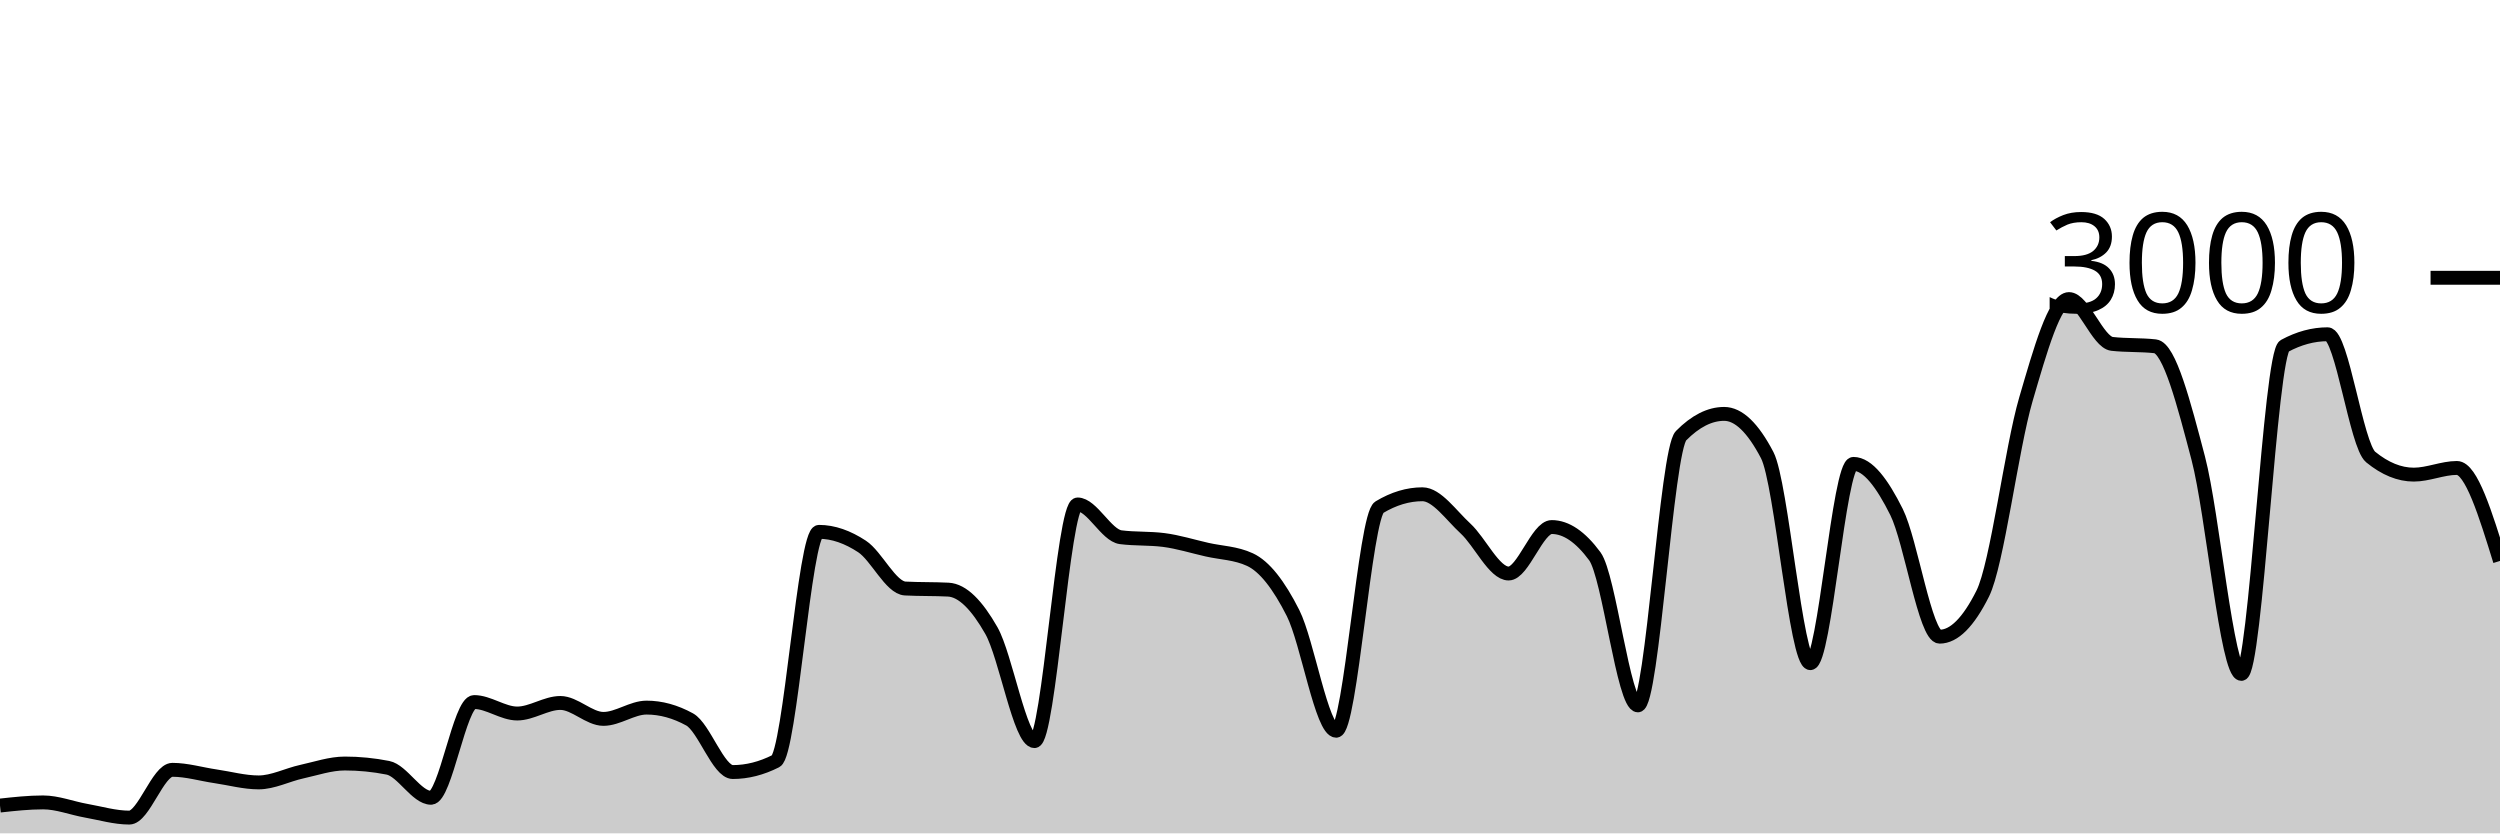
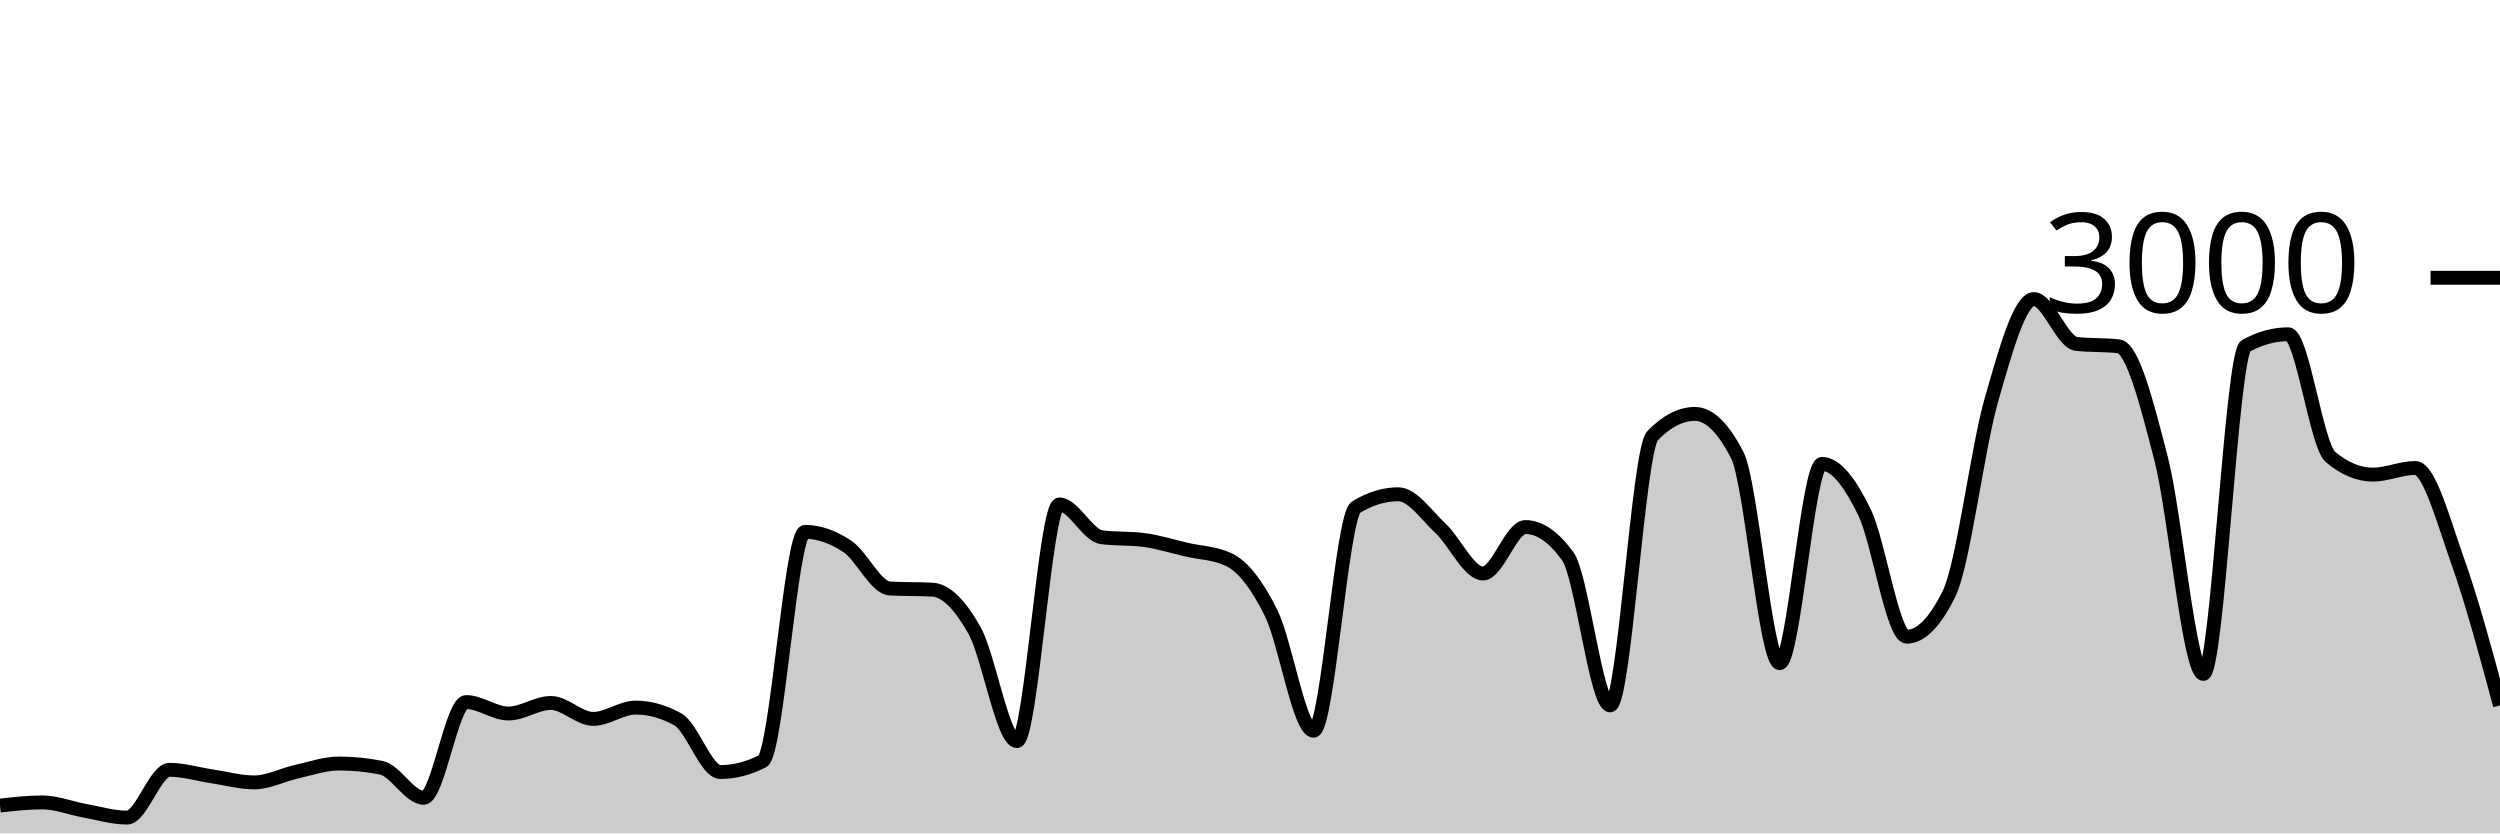
<svg xmlns="http://www.w3.org/2000/svg" viewBox="0 0 180 60">
  <g transform="translate(0,20)">
-     <path class="area" fill="rgba(0, 0, 0, 0.2)" d="M0,38C1.034,37.887,2.069,37.773,3.103,37.773C4.138,37.773,5.172,38.191,6.207,38.373C7.241,38.556,8.276,38.867,9.31,38.867C10.345,38.867,11.379,35.427,12.414,35.427C13.448,35.427,14.483,35.742,15.517,35.893C16.552,36.044,17.586,36.333,18.621,36.333C19.655,36.333,20.69,35.787,21.724,35.56C22.759,35.333,23.793,34.973,24.828,34.973C25.862,34.973,26.897,35.076,27.931,35.28C28.966,35.484,30,37.44,31.034,37.44C32.069,37.44,33.103,30.547,34.138,30.547C35.172,30.547,36.207,31.373,37.241,31.373C38.276,31.373,39.31,30.613,40.345,30.613C41.379,30.613,42.414,31.76,43.448,31.76C44.483,31.76,45.517,30.947,46.552,30.947C47.586,30.947,48.621,31.231,49.655,31.8C50.69,32.369,51.724,35.587,52.759,35.587C53.793,35.587,54.828,35.324,55.862,34.8C56.897,34.276,57.931,18.293,58.966,18.293C60,18.293,61.034,18.667,62.069,19.347C63.103,20.027,64.138,22.32,65.172,22.373C66.207,22.427,67.241,22.4,68.276,22.453C69.31,22.507,70.345,23.582,71.379,25.4C72.414,27.218,73.448,33.36,74.483,33.36C75.517,33.36,76.552,16.32,77.586,16.32C78.621,16.32,79.655,18.547,80.69,18.68C81.724,18.813,82.759,18.747,83.793,18.88C84.828,19.013,85.862,19.338,86.897,19.573C87.931,19.809,88.966,19.813,90,20.293C91.034,20.773,92.069,22.093,93.103,24.147C94.138,26.2,95.172,32.613,96.207,32.613C97.241,32.613,98.276,17.142,99.31,16.52C100.345,15.898,101.379,15.587,102.414,15.587C103.448,15.587,104.483,17.102,105.517,18.053C106.552,19.004,107.586,21.293,108.621,21.293C109.655,21.293,110.69,17.947,111.724,17.947C112.759,17.947,113.793,18.649,114.828,20.053C115.862,21.458,116.897,30.787,117.931,30.787C118.966,30.787,120,12.422,121.034,11.373C122.069,10.324,123.103,9.8,124.138,9.8C125.172,9.8,126.207,10.791,127.241,12.773C128.276,14.756,129.31,27.747,130.345,27.747C131.379,27.747,132.414,13.4,133.448,13.4C134.483,13.4,135.517,14.793,136.552,16.867C137.586,18.94,138.621,25.84,139.655,25.84C140.69,25.84,141.724,24.804,142.759,22.733C143.793,20.662,144.828,12.293,145.862,8.76C146.897,5.227,147.931,1.533,148.966,1.533C150,1.533,151.034,4.644,152.069,4.76C153.103,4.876,154.138,4.818,155.172,4.933C156.207,5.049,157.241,9.069,158.276,13C159.31,16.931,160.345,28.52,161.379,28.52C162.414,28.52,163.448,5.467,164.483,4.907C165.517,4.347,166.552,4.067,167.586,4.067C168.621,4.067,169.655,12.062,170.69,12.907C171.724,13.751,172.759,14.173,173.793,14.173C174.828,14.173,175.862,13.693,176.897,13.693C177.931,13.693,178.966,17.04,180,20.387L180,40C178.966,40,177.931,40,176.897,40C175.862,40,174.828,40,173.793,40C172.759,40,171.724,40,170.69,40C169.655,40,168.621,40,167.586,40C166.552,40,165.517,40,164.483,40C163.448,40,162.414,40,161.379,40C160.345,40,159.31,40,158.276,40C157.241,40,156.207,40,155.172,40C154.138,40,153.103,40,152.069,40C151.034,40,150,40,148.966,40C147.931,40,146.897,40,145.862,40C144.828,40,143.793,40,142.759,40C141.724,40,140.69,40,139.655,40C138.621,40,137.586,40,136.552,40C135.517,40,134.483,40,133.448,40C132.414,40,131.379,40,130.345,40C129.31,40,128.276,40,127.241,40C126.207,40,125.172,40,124.138,40C123.103,40,122.069,40,121.034,40C120,40,118.966,40,117.931,40C116.897,40,115.862,40,114.828,40C113.793,40,112.759,40,111.724,40C110.69,40,109.655,40,108.621,40C107.586,40,106.552,40,105.517,40C104.483,40,103.448,40,102.414,40C101.379,40,100.345,40,99.31,40C98.276,40,97.241,40,96.207,40C95.172,40,94.138,40,93.103,40C92.069,40,91.034,40,90,40C88.966,40,87.931,40,86.897,40C85.862,40,84.828,40,83.793,40C82.759,40,81.724,40,80.69,40C79.655,40,78.621,40,77.586,40C76.552,40,75.517,40,74.483,40C73.448,40,72.414,40,71.379,40C70.345,40,69.31,40,68.276,40C67.241,40,66.207,40,65.172,40C64.138,40,63.103,40,62.069,40C61.034,40,60,40,58.966,40C57.931,40,56.897,40,55.862,40C54.828,40,53.793,40,52.759,40C51.724,40,50.69,40,49.655,40C48.621,40,47.586,40,46.552,40C45.517,40,44.483,40,43.448,40C42.414,40,41.379,40,40.345,40C39.31,40,38.276,40,37.241,40C36.207,40,35.172,40,34.138,40C33.103,40,32.069,40,31.034,40C30,40,28.966,40,27.931,40C26.897,40,25.862,40,24.828,40C23.793,40,22.759,40,21.724,40C20.69,40,19.655,40,18.621,40C17.586,40,16.552,40,15.517,40C14.483,40,13.448,40,12.414,40C11.379,40,10.345,40,9.31,40C8.276,40,7.241,40,6.207,40C5.172,40,4.138,40,3.103,40C2.069,40,1.034,40,0,40Z" />
-     <path class="line" stroke="black" fill="none" d="M0,38C1.034,37.887,2.069,37.773,3.103,37.773C4.138,37.773,5.172,38.191,6.207,38.373C7.241,38.556,8.276,38.867,9.31,38.867C10.345,38.867,11.379,35.427,12.414,35.427C13.448,35.427,14.483,35.742,15.517,35.893C16.552,36.044,17.586,36.333,18.621,36.333C19.655,36.333,20.69,35.787,21.724,35.56C22.759,35.333,23.793,34.973,24.828,34.973C25.862,34.973,26.897,35.076,27.931,35.28C28.966,35.484,30,37.44,31.034,37.44C32.069,37.44,33.103,30.547,34.138,30.547C35.172,30.547,36.207,31.373,37.241,31.373C38.276,31.373,39.31,30.613,40.345,30.613C41.379,30.613,42.414,31.76,43.448,31.76C44.483,31.76,45.517,30.947,46.552,30.947C47.586,30.947,48.621,31.231,49.655,31.8C50.69,32.369,51.724,35.587,52.759,35.587C53.793,35.587,54.828,35.324,55.862,34.8C56.897,34.276,57.931,18.293,58.966,18.293C60,18.293,61.034,18.667,62.069,19.347C63.103,20.027,64.138,22.32,65.172,22.373C66.207,22.427,67.241,22.4,68.276,22.453C69.31,22.507,70.345,23.582,71.379,25.4C72.414,27.218,73.448,33.36,74.483,33.36C75.517,33.36,76.552,16.32,77.586,16.32C78.621,16.32,79.655,18.547,80.69,18.68C81.724,18.813,82.759,18.747,83.793,18.88C84.828,19.013,85.862,19.338,86.897,19.573C87.931,19.809,88.966,19.813,90,20.293C91.034,20.773,92.069,22.093,93.103,24.147C94.138,26.2,95.172,32.613,96.207,32.613C97.241,32.613,98.276,17.142,99.31,16.52C100.345,15.898,101.379,15.587,102.414,15.587C103.448,15.587,104.483,17.102,105.517,18.053C106.552,19.004,107.586,21.293,108.621,21.293C109.655,21.293,110.69,17.947,111.724,17.947C112.759,17.947,113.793,18.649,114.828,20.053C115.862,21.458,116.897,30.787,117.931,30.787C118.966,30.787,120,12.422,121.034,11.373C122.069,10.324,123.103,9.8,124.138,9.8C125.172,9.8,126.207,10.791,127.241,12.773C128.276,14.756,129.31,27.747,130.345,27.747C131.379,27.747,132.414,13.4,133.448,13.4C134.483,13.4,135.517,14.793,136.552,16.867C137.586,18.94,138.621,25.84,139.655,25.84C140.69,25.84,141.724,24.804,142.759,22.733C143.793,20.662,144.828,12.293,145.862,8.76C146.897,5.227,147.931,1.533,148.966,1.533C150,1.533,151.034,4.644,152.069,4.76C153.103,4.876,154.138,4.818,155.172,4.933C156.207,5.049,157.241,9.069,158.276,13C159.31,16.931,160.345,28.52,161.379,28.52C162.414,28.52,163.448,5.467,164.483,4.907C165.517,4.347,166.552,4.067,167.586,4.067C168.621,4.067,169.655,12.062,170.69,12.907C171.724,13.751,172.759,14.173,173.793,14.173C174.828,14.173,175.862,13.693,176.897,13.693C177.931,13.693,178.966,17.04,180,20.387" />
+     <path class="area" fill="rgba(0, 0, 0, 0.2)" d="M0,38C1.017,37.887,2.034,37.773,3.051,37.773C4.068,37.773,5.085,38.191,6.102,38.373C7.119,38.556,8.136,38.867,9.153,38.867C10.169,38.867,11.186,35.427,12.203,35.427C13.22,35.427,14.237,35.742,15.254,35.893C16.271,36.044,17.288,36.333,18.305,36.333C19.322,36.333,20.339,35.787,21.356,35.56C22.373,35.333,23.39,34.973,24.407,34.973C25.424,34.973,26.441,35.076,27.458,35.28C28.475,35.484,29.492,37.44,30.508,37.44C31.525,37.44,32.542,30.547,33.559,30.547C34.576,30.547,35.593,31.373,36.61,31.373C37.627,31.373,38.644,30.613,39.661,30.613C40.678,30.613,41.695,31.76,42.712,31.76C43.729,31.76,44.746,30.947,45.763,30.947C46.78,30.947,47.797,31.231,48.814,31.8C49.831,32.369,50.847,35.587,51.864,35.587C52.881,35.587,53.898,35.324,54.915,34.8C55.932,34.276,56.949,18.293,57.966,18.293C58.983,18.293,60,18.667,61.017,19.347C62.034,20.027,63.051,22.32,64.068,22.373C65.085,22.427,66.102,22.4,67.119,22.453C68.136,22.507,69.153,23.582,70.169,25.4C71.186,27.218,72.203,33.36,73.22,33.36C74.237,33.36,75.254,16.32,76.271,16.32C77.288,16.32,78.305,18.547,79.322,18.68C80.339,18.813,81.356,18.747,82.373,18.88C83.39,19.013,84.407,19.338,85.424,19.573C86.441,19.809,87.458,19.813,88.475,20.293C89.492,20.773,90.508,22.093,91.525,24.147C92.542,26.2,93.559,32.613,94.576,32.613C95.593,32.613,96.61,17.142,97.627,16.52C98.644,15.898,99.661,15.587,100.678,15.587C101.695,15.587,102.712,17.102,103.729,18.053C104.746,19.004,105.763,21.293,106.78,21.293C107.797,21.293,108.814,17.947,109.831,17.947C110.847,17.947,111.864,18.649,112.881,20.053C113.898,21.458,114.915,30.787,115.932,30.787C116.949,30.787,117.966,12.422,118.983,11.373C120,10.324,121.017,9.8,122.034,9.8C123.051,9.8,124.068,10.791,125.085,12.773C126.102,14.756,127.119,27.747,128.136,27.747C129.153,27.747,130.169,13.4,131.186,13.4C132.203,13.4,133.22,14.793,134.237,16.867C135.254,18.94,136.271,25.84,137.288,25.84C138.305,25.84,139.322,24.804,140.339,22.733C141.356,20.662,142.373,12.293,143.39,8.76C144.407,5.227,145.424,1.533,146.441,1.533C147.458,1.533,148.475,4.644,149.492,4.76C150.508,4.876,151.525,4.818,152.542,4.933C153.559,5.049,154.576,9.069,155.593,13C156.61,16.931,157.627,28.52,158.644,28.52C159.661,28.52,160.678,5.467,161.695,4.907C162.712,4.347,163.729,4.067,164.746,4.067C165.763,4.067,166.78,12.062,167.797,12.907C168.814,13.751,169.831,14.173,170.847,14.173C171.864,14.173,172.881,13.693,173.898,13.693C174.915,13.693,175.932,17.538,176.949,20.387C177.966,23.236,178.983,27.011,180,30.787L180,40C178.983,40,177.966,40,176.949,40C175.932,40,174.915,40,173.898,40C172.881,40,171.864,40,170.847,40C169.831,40,168.814,40,167.797,40C166.78,40,165.763,40,164.746,40C163.729,40,162.712,40,161.695,40C160.678,40,159.661,40,158.644,40C157.627,40,156.61,40,155.593,40C154.576,40,153.559,40,152.542,40C151.525,40,150.508,40,149.492,40C148.475,40,147.458,40,146.441,40C145.424,40,144.407,40,143.39,40C142.373,40,141.356,40,140.339,40C139.322,40,138.305,40,137.288,40C136.271,40,135.254,40,134.237,40C133.22,40,132.203,40,131.186,40C130.169,40,129.153,40,128.136,40C127.119,40,126.102,40,125.085,40C124.068,40,123.051,40,122.034,40C121.017,40,120,40,118.983,40C117.966,40,116.949,40,115.932,40C114.915,40,113.898,40,112.881,40C111.864,40,110.847,40,109.831,40C108.814,40,107.797,40,106.78,40C105.763,40,104.746,40,103.729,40C102.712,40,101.695,40,100.678,40C99.661,40,98.644,40,97.627,40C96.61,40,95.593,40,94.576,40C93.559,40,92.542,40,91.525,40C90.508,40,89.492,40,88.475,40C87.458,40,86.441,40,85.424,40C84.407,40,83.39,40,82.373,40C81.356,40,80.339,40,79.322,40C78.305,40,77.288,40,76.271,40C75.254,40,74.237,40,73.22,40C72.203,40,71.186,40,70.169,40C69.153,40,68.136,40,67.119,40C66.102,40,65.085,40,64.068,40C63.051,40,62.034,40,61.017,40C60,40,58.983,40,57.966,40C56.949,40,55.932,40,54.915,40C53.898,40,52.881,40,51.864,40C50.847,40,49.831,40,48.814,40C47.797,40,46.78,40,45.763,40C44.746,40,43.729,40,42.712,40C41.695,40,40.678,40,39.661,40C38.644,40,37.627,40,36.61,40C35.593,40,34.576,40,33.559,40C32.542,40,31.525,40,30.508,40C29.492,40,28.475,40,27.458,40C26.441,40,25.424,40,24.407,40C23.39,40,22.373,40,21.356,40C20.339,40,19.322,40,18.305,40C17.288,40,16.271,40,15.254,40C14.237,40,13.22,40,12.203,40C11.186,40,10.169,40,9.153,40C8.136,40,7.119,40,6.102,40C5.085,40,4.068,40,3.051,40C2.034,40,1.017,40,0,40Z" />
+     <path class="line" stroke="black" fill="none" d="M0,38C1.017,37.887,2.034,37.773,3.051,37.773C4.068,37.773,5.085,38.191,6.102,38.373C7.119,38.556,8.136,38.867,9.153,38.867C10.169,38.867,11.186,35.427,12.203,35.427C13.22,35.427,14.237,35.742,15.254,35.893C16.271,36.044,17.288,36.333,18.305,36.333C19.322,36.333,20.339,35.787,21.356,35.56C22.373,35.333,23.39,34.973,24.407,34.973C25.424,34.973,26.441,35.076,27.458,35.28C28.475,35.484,29.492,37.44,30.508,37.44C31.525,37.44,32.542,30.547,33.559,30.547C34.576,30.547,35.593,31.373,36.61,31.373C37.627,31.373,38.644,30.613,39.661,30.613C40.678,30.613,41.695,31.76,42.712,31.76C43.729,31.76,44.746,30.947,45.763,30.947C46.78,30.947,47.797,31.231,48.814,31.8C49.831,32.369,50.847,35.587,51.864,35.587C52.881,35.587,53.898,35.324,54.915,34.8C55.932,34.276,56.949,18.293,57.966,18.293C58.983,18.293,60,18.667,61.017,19.347C62.034,20.027,63.051,22.32,64.068,22.373C65.085,22.427,66.102,22.4,67.119,22.453C68.136,22.507,69.153,23.582,70.169,25.4C71.186,27.218,72.203,33.36,73.22,33.36C74.237,33.36,75.254,16.32,76.271,16.32C77.288,16.32,78.305,18.547,79.322,18.68C80.339,18.813,81.356,18.747,82.373,18.88C83.39,19.013,84.407,19.338,85.424,19.573C86.441,19.809,87.458,19.813,88.475,20.293C89.492,20.773,90.508,22.093,91.525,24.147C92.542,26.2,93.559,32.613,94.576,32.613C95.593,32.613,96.61,17.142,97.627,16.52C98.644,15.898,99.661,15.587,100.678,15.587C101.695,15.587,102.712,17.102,103.729,18.053C104.746,19.004,105.763,21.293,106.78,21.293C107.797,21.293,108.814,17.947,109.831,17.947C110.847,17.947,111.864,18.649,112.881,20.053C113.898,21.458,114.915,30.787,115.932,30.787C116.949,30.787,117.966,12.422,118.983,11.373C120,10.324,121.017,9.8,122.034,9.8C123.051,9.8,124.068,10.791,125.085,12.773C126.102,14.756,127.119,27.747,128.136,27.747C129.153,27.747,130.169,13.4,131.186,13.4C132.203,13.4,133.22,14.793,134.237,16.867C135.254,18.94,136.271,25.84,137.288,25.84C138.305,25.84,139.322,24.804,140.339,22.733C141.356,20.662,142.373,12.293,143.39,8.76C144.407,5.227,145.424,1.533,146.441,1.533C147.458,1.533,148.475,4.644,149.492,4.76C150.508,4.876,151.525,4.818,152.542,4.933C153.559,5.049,154.576,9.069,155.593,13C156.61,16.931,157.627,28.52,158.644,28.52C159.661,28.52,160.678,5.467,161.695,4.907C162.712,4.347,163.729,4.067,164.746,4.067C165.763,4.067,166.78,12.062,167.797,12.907C168.814,13.751,169.831,14.173,170.847,14.173C171.864,14.173,172.881,13.693,173.898,13.693C174.915,13.693,175.932,17.538,176.949,20.387C177.966,23.236,178.983,27.011,180,30.787" />
    <path class="axis-ceiling" stroke-width="1" stroke="black" fill="none" d="M175,0L180,0" />
    <text class="axis-ceiling-label" font-family="sans-serif" text-anchor="end" font-size="10px" x="170" y="2.5">3000</text>
  </g>
</svg>
